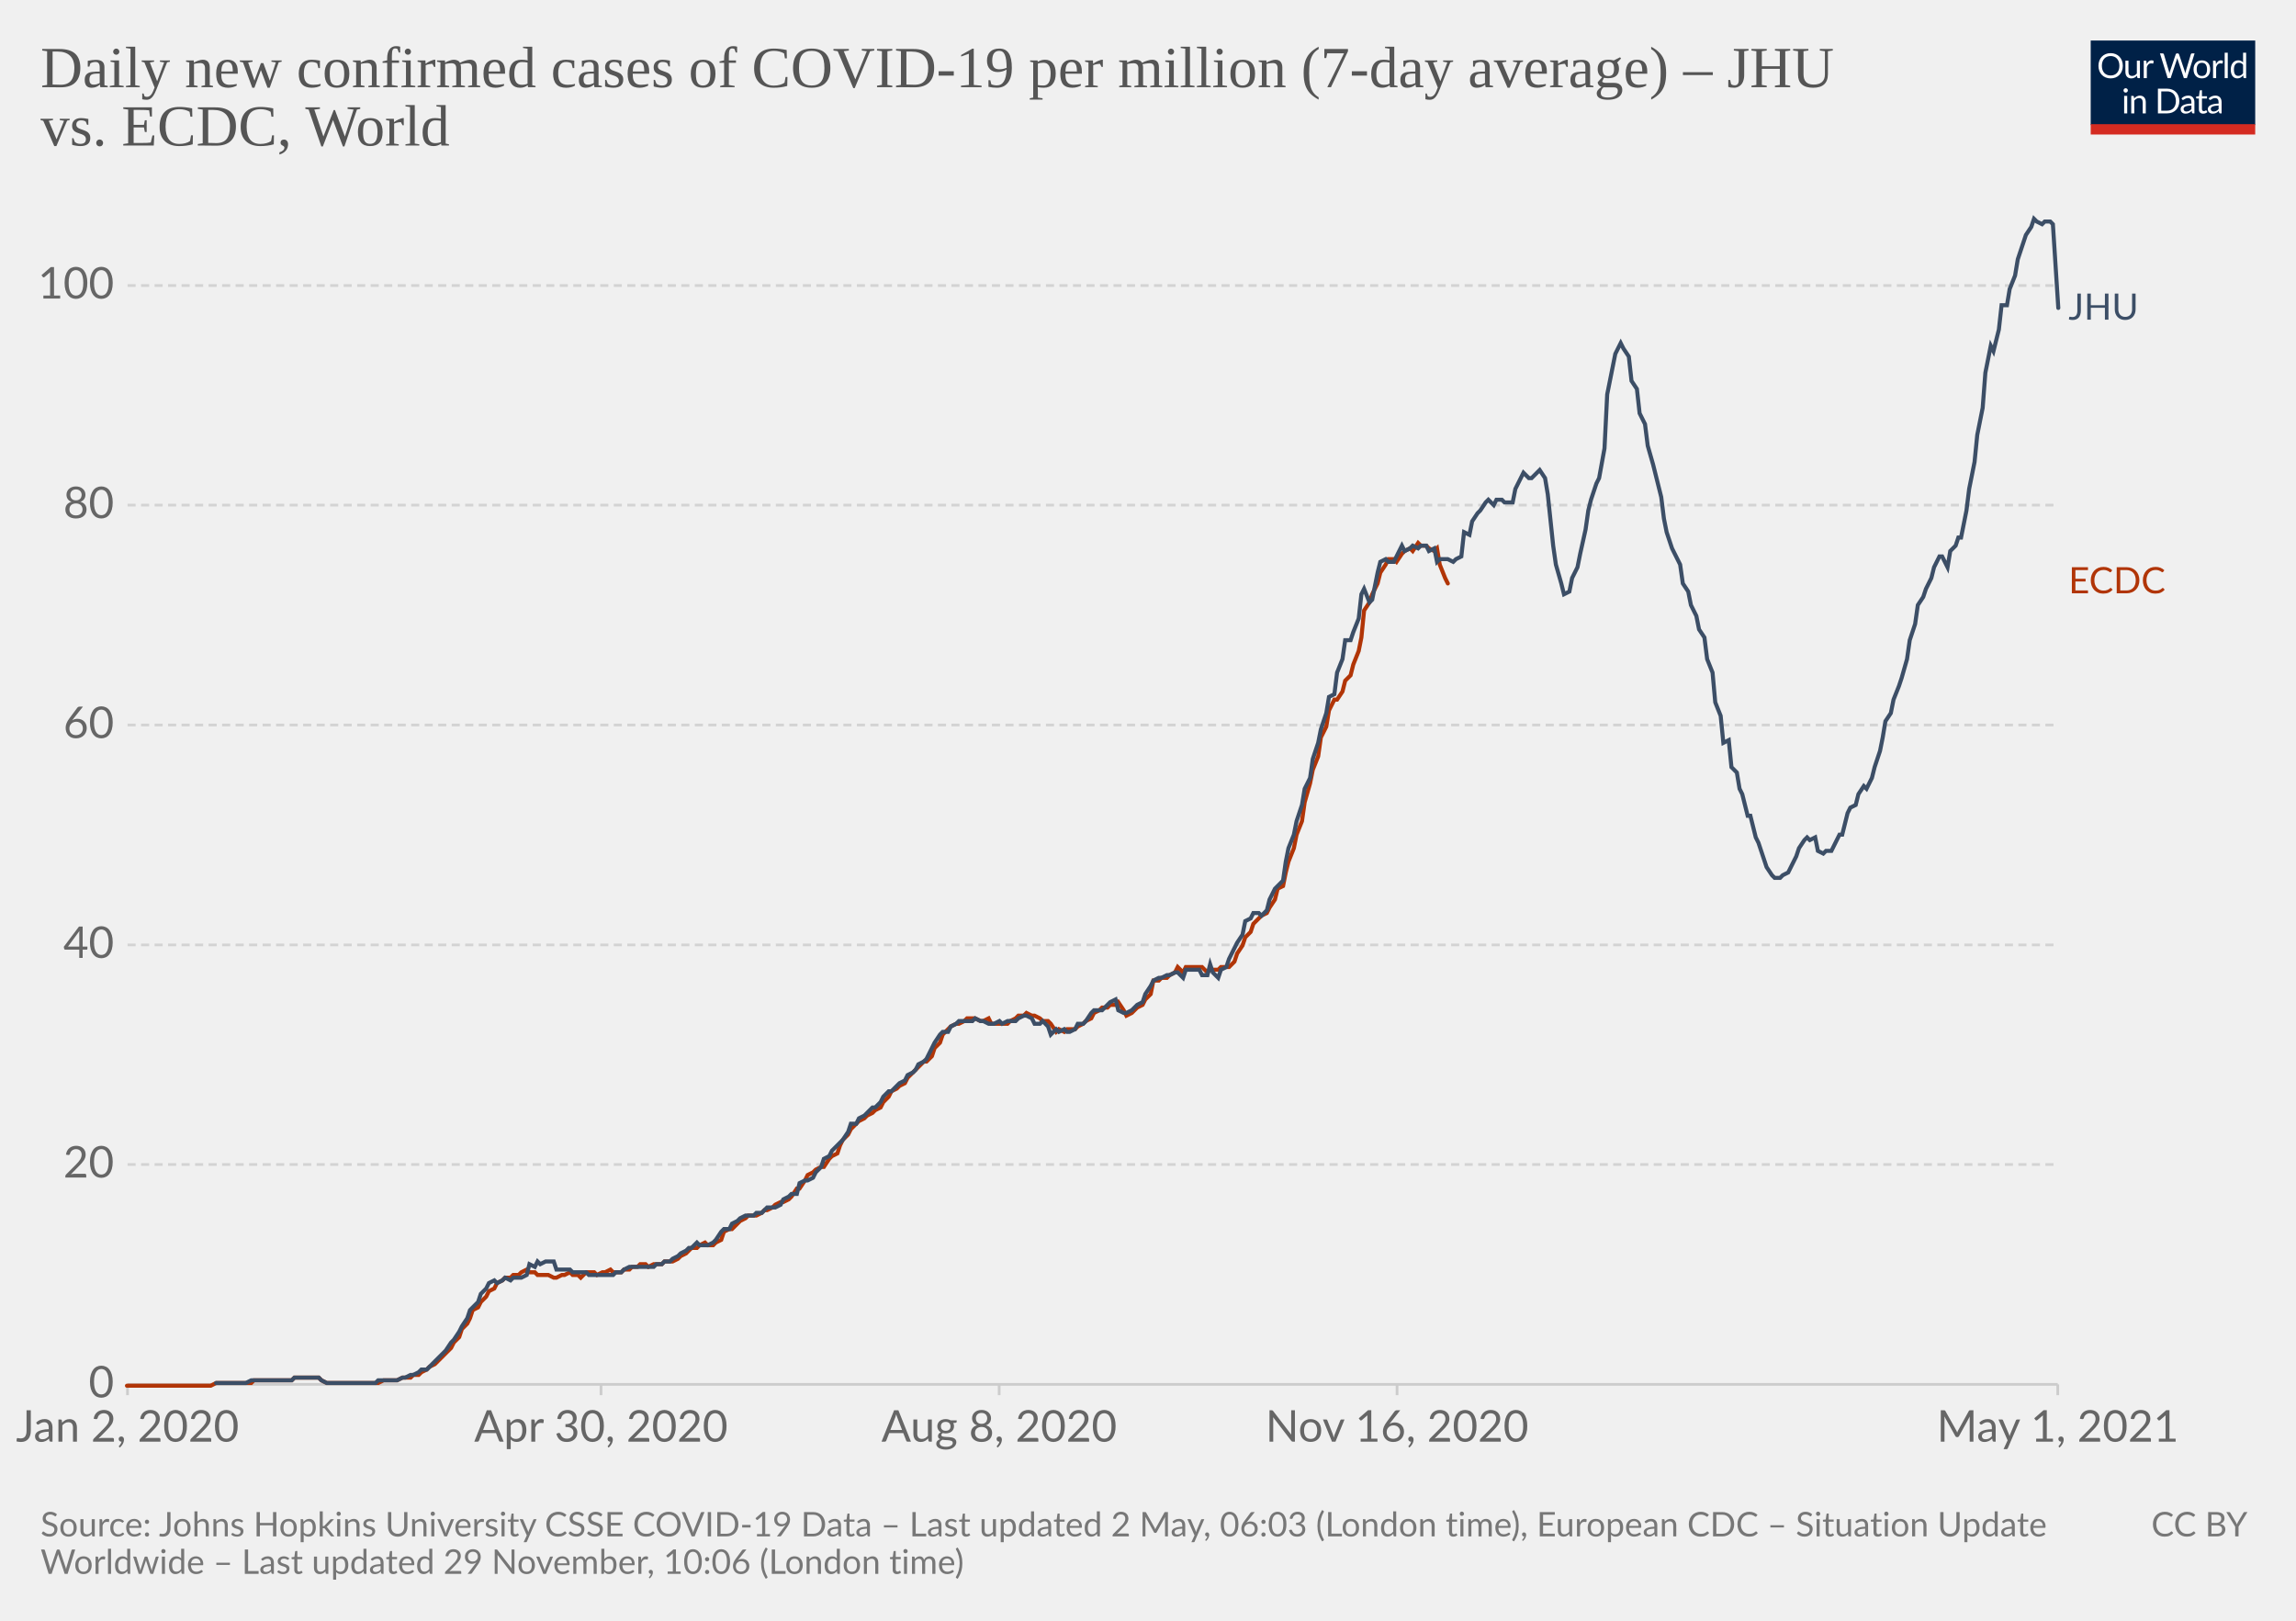
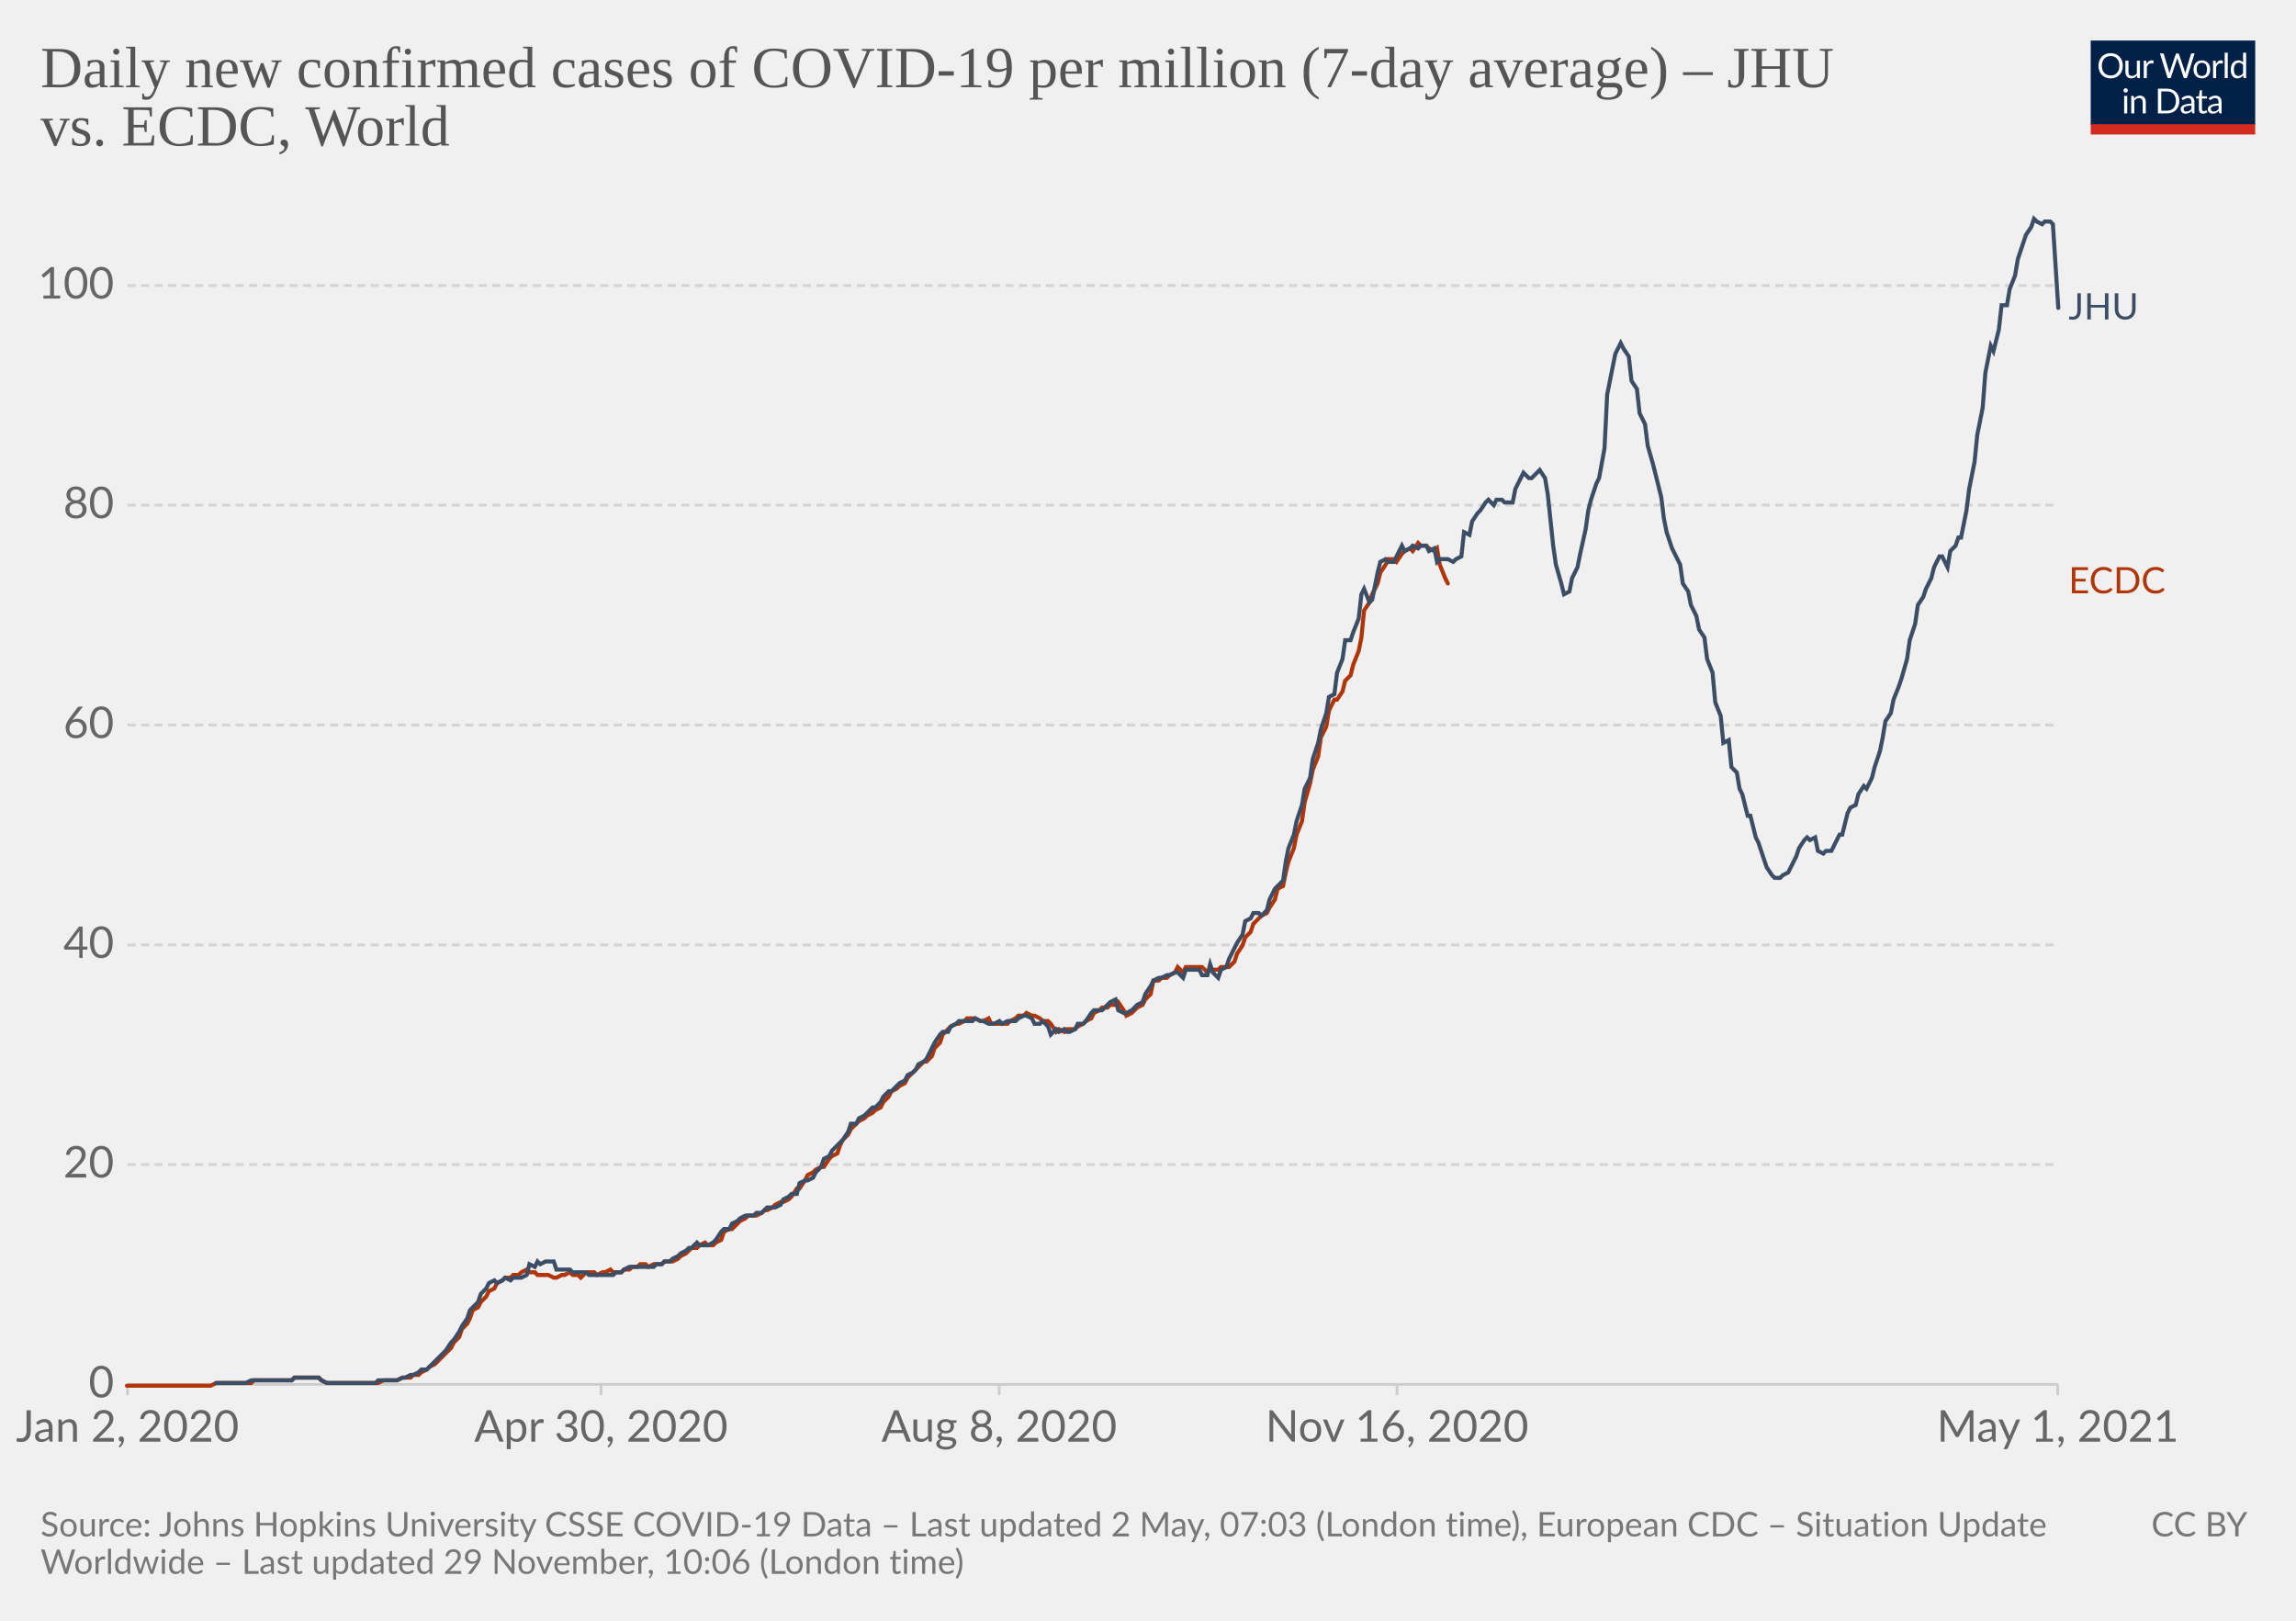
<svg xmlns="http://www.w3.org/2000/svg" version="1.1" style="background-color:#fff;-webkit-font-smoothing:antialiased" width="850" height="600" viewBox="0 0 850 600" font-family="Lato,'Helvetica Neue',Helvetica,Arial,sans-serif" font-size="18" text-rendering="optimizeLegibility">
  <g class="HeaderView">
    <g transform="matrix(.29 0 0 .29 774 15)">
      <svg className="owidLog" width="210" height="120" viewBox="0 0 210 120" fill="none">
        <g clip-path="url(#clip0)">
          <path d="M0 0h210v107.89H0V0z" fill="#002147" />
          <path d="M40.98 32.25c0 2.36-.38 4.53-1.12 6.51a14.26 14.26 0 01-8.1 8.4c-1.9.78-4.02 1.17-6.34 1.17a16.6 16.6 0 01-6.33-1.17 14.31 14.31 0 01-8.08-8.4 18.29 18.29 0 01-1.12-6.51c0-2.36.38-4.53 1.12-6.5.75-1.97 1.8-3.67 3.17-5.1a14.32 14.32 0 014.9-3.34c1.92-.8 4.03-1.19 6.34-1.19 2.32 0 4.43.4 6.34 1.19 1.92.8 3.56 1.9 4.93 3.34a14.87 14.87 0 013.17 5.1 18.1 18.1 0 011.12 6.5zm-4.38 0c0-1.94-.26-3.68-.8-5.22a10.91 10.91 0 00-2.24-3.89 9.68 9.68 0 00-3.52-2.46 11.95 11.95 0 00-4.62-.86c-1.68 0-3.21.28-4.6.86a9.88 9.88 0 00-3.54 2.46 10.91 10.91 0 00-2.24 3.9c-.53 1.53-.8 3.27-.8 5.2 0 1.94.27 3.68.8 5.22a11.17 11.17 0 002.24 3.9 10.01 10.01 0 003.55 2.44c1.38.56 2.9.83 4.6.83s3.24-.27 4.61-.83a9.8 9.8 0 003.52-2.44 11.17 11.17 0 002.25-3.9c.53-1.54.8-3.28.8-5.21zm26.22-6.54V48H60.5c-.56 0-.9-.27-1.05-.81l-.31-2.4a12.45 12.45 0 01-3.26 2.6c-1.2.64-2.58.96-4.13.96-1.22 0-2.3-.2-3.24-.6a6.52 6.52 0 01-2.33-1.7 7.37 7.37 0 01-1.43-2.67c-.3-1.04-.46-2.2-.46-3.45V25.7h3.91v14.22c0 1.68.38 2.99 1.15 3.91.77.93 1.96 1.39 3.54 1.39 1.16 0 2.24-.27 3.23-.82a10.42 10.42 0 002.8-2.28V25.7h3.91zm8.61 4.47a9.94 9.94 0 012.6-3.56 5.64 5.64 0 013.76-1.3c.47 0 .92.05 1.34.15.44.1.83.27 1.17.49l-.3 2.92c-.09.37-.3.55-.66.55-.2 0-.5-.04-.9-.13a6.21 6.21 0 00-3.24.18 4.23 4.23 0 00-1.47.92c-.42.4-.81.9-1.17 1.5-.33.58-.64 1.26-.92 2.02V48H67.7V25.71h2.25c.42 0 .72.08.88.25.16.16.27.44.33.83l.26 3.39zm61.16-13.7L122.75 48h-3.82l-7.99-24.05a21.95 21.95 0 01-.42-1.58 38.36 38.36 0 01-.44 1.58L102.05 48h-3.83L88.4 16.47h3.54c.38 0 .7.1.95.29.26.2.43.43.5.73l6.52 21.9.28 1.28.29 1.46.3-1.46.38-1.27 7.41-21.91c.1-.25.26-.48.51-.69.27-.22.58-.33.95-.33h1.23c.38 0 .69.1.92.29a1.77 1.77 0 01.53.73l7.4 21.9a28.4 28.4 0 01.68 2.62 29.52 29.52 0 01.52-2.61l6.54-21.91a1.31 1.31 0 01.48-.7c.27-.21.58-.32.95-.32h3.32zm9.35 8.88c1.63 0 3.1.27 4.4.82a9.43 9.43 0 015.46 5.94c.5 1.4.74 2.98.74 4.73 0 1.76-.25 3.34-.74 4.75a9.43 9.43 0 01-5.46 5.92c-1.3.52-2.77.79-4.4.79-1.64 0-3.12-.27-4.44-.8a9.42 9.42 0 01-3.35-2.3c-.92-1-1.63-2.2-2.13-3.61-.49-1.41-.73-3-.73-4.75s.24-3.33.73-4.73c.5-1.43 1.2-2.64 2.13-3.63a9.4 9.4 0 013.35-2.31c1.32-.55 2.8-.82 4.44-.82zm0 19.89c2.2 0 3.84-.73 4.93-2.2 1.08-1.48 1.63-3.54 1.63-6.18 0-2.66-.55-4.72-1.63-6.2-1.09-1.49-2.73-2.23-4.93-2.23-1.12 0-2.09.2-2.93.57a5.71 5.71 0 00-2.06 1.65 7.5 7.5 0 00-1.24 2.67c-.26 1.04-.4 2.22-.4 3.54 0 2.64.55 4.7 1.64 6.18 1.1 1.47 2.76 2.2 4.99 2.2zm17.97-15.07a9.94 9.94 0 012.6-3.56 5.64 5.64 0 013.76-1.3c.47 0 .91.05 1.34.15.44.1.83.27 1.16.49l-.28 2.92c-.09.37-.31.55-.66.55-.2 0-.5-.04-.9-.13a6.2 6.2 0 00-3.24.18 4.23 4.23 0 00-1.47.92c-.43.4-.82.9-1.17 1.5a13.1 13.1 0 00-.92 2.02V48h-3.94V25.71h2.24c.43 0 .72.08.88.25.17.16.28.44.33.83l.27 3.39zm15.04-14.59V48h-3.92V15.6h3.92zm19.55 15.43a6.22 6.22 0 00-2.38-2.05 6.7 6.7 0 00-2.86-.6c-2.07 0-3.66.75-4.77 2.23-1.12 1.48-1.68 3.6-1.68 6.33 0 1.46.13 2.7.38 3.74a7.29 7.29 0 001.1 2.56 4.35 4.35 0 001.78 1.45c.7.3 1.5.46 2.4.46 1.29 0 2.41-.3 3.36-.88a9.6 9.6 0 002.67-2.49V31.02zm3.91-15.43V48h-2.33c-.56 0-.9-.27-1.06-.81l-.35-2.71a12.13 12.13 0 01-3.25 2.77 8.28 8.28 0 01-4.23 1.06 7.31 7.31 0 01-6.14-2.9c-.73-.96-1.3-2.15-1.69-3.57a18.35 18.35 0 01.07-9.48 11.29 11.29 0 011.89-3.7 8.7 8.7 0 017.06-3.34 7.96 7.96 0 016.12 2.62V15.59h3.91zM46.61 70.71V93H42.7V70.71h3.91zm.84-7c0 .39-.08.75-.24 1.09a2.81 2.81 0 01-1.52 1.47 2.67 2.67 0 01-2.16 0 2.9 2.9 0 01-1.45-1.47 2.67 2.67 0 010-2.16c.15-.35.35-.65.6-.9.25-.27.53-.47.85-.62a2.67 2.67 0 012.16 0c.35.15.65.35.9.62.27.25.47.55.62.9.16.34.24.7.24 1.08zm7.97 10.24c.49-.54 1-1.04 1.54-1.48a9.85 9.85 0 013.66-1.84 8.96 8.96 0 015.43.35c.94.4 1.72.97 2.33 1.71a7.36 7.36 0 011.43 2.67c.32 1.04.49 2.19.49 3.45V93h-3.94V78.81c0-1.69-.4-3-1.17-3.92-.76-.93-1.93-1.4-3.5-1.4a6.6 6.6 0 00-3.25.83c-1 .56-1.92 1.31-2.77 2.27V93h-3.94V70.71h2.35c.56 0 .9.28 1.04.82l.3 2.42zm57.7 3.3c0 2.36-.37 4.5-1.11 6.44a14.3 14.3 0 01-3.17 4.98 14.1 14.1 0 01-4.93 3.2c-1.9.76-4.02 1.13-6.33 1.13H85.8V61.47h11.77c2.31 0 4.42.39 6.33 1.15a13.8 13.8 0 018.1 8.18 17.75 17.75 0 011.12 6.45zm-4.37 0c0-1.94-.26-3.67-.8-5.2a10.94 10.94 0 00-2.23-3.87 9.57 9.57 0 00-3.53-2.42 12.23 12.23 0 00-4.61-.83h-7.5v24.62h7.5c1.7 0 3.24-.28 4.61-.84a9.7 9.7 0 003.53-2.4 10.94 10.94 0 002.24-3.87c.53-1.53.8-3.26.8-5.2zm19.8 5.72c-1.8.06-3.34.2-4.62.44-1.26.22-2.3.51-3.1.88-.8.36-1.37.8-1.74 1.3-.35.5-.53 1.05-.53 1.67 0 .58.1 1.1.3 1.52a3 3 0 00.76 1.05c.34.27.73.46 1.17.6a6.13 6.13 0 001.45.17 7.28 7.28 0 003.5-.81 11.95 11.95 0 002.82-2.2v-4.62zm-12.65-9.11a12.73 12.73 0 013.98-2.66c1.43-.59 3-.88 4.73-.88 1.25 0 2.36.2 3.33.61a6.81 6.81 0 013.94 4.38c.33 1.04.5 2.19.5 3.43V93h-1.74a1.8 1.8 0 01-.88-.18c-.2-.13-.36-.38-.48-.74l-.44-2.12-1.72 1.46a9.48 9.48 0 01-3.74 1.7c-.69.15-1.46.23-2.3.23-.87 0-1.69-.12-2.45-.35a5.34 5.34 0 01-3.34-2.93 6.64 6.64 0 01-.49-2.64c0-.88.25-1.72.73-2.53a6.33 6.33 0 012.35-2.17c1.09-.63 2.5-1.15 4.25-1.54 1.75-.41 3.89-.65 6.42-.7v-1.75c0-1.73-.37-3.03-1.12-3.91-.75-.9-1.84-1.34-3.28-1.34-.97 0-1.78.12-2.44.37-.64.23-1.2.5-1.7.81l-1.23.82c-.33.23-.67.35-1 .35-.27 0-.5-.07-.69-.2a2.1 2.1 0 01-.48-.53l-.7-1.25zm27.67 19.5c-1.76 0-3.12-.5-4.07-1.48-.94-.98-1.41-2.4-1.41-4.25V74h-2.68a.9.9 0 01-.6-.2c-.16-.14-.24-.36-.24-.66v-1.56l3.65-.46.9-6.89a.9.9 0 01.29-.52.88.88 0 01.62-.22H142v7.67h6.44V74H142v13.38c0 .94.22 1.63.68 2.09.45.45 1.04.68 1.76.68a3.21 3.21 0 001.85-.53l.55-.35c.16-.12.3-.18.41-.18.2 0 .4.13.55.38l1.15 1.87a7.45 7.45 0 01-2.44 1.5 8.53 8.53 0 01-2.95.52zm19.68-10.4c-1.8.07-3.34.21-4.62.45-1.26.22-2.3.51-3.1.88-.8.36-1.37.8-1.74 1.3-.35.5-.53 1.05-.53 1.67 0 .58.1 1.1.3 1.52a2.9 2.9 0 00.76 1.05c.34.27.73.46 1.17.6a6.13 6.13 0 001.45.17 7.3 7.3 0 003.5-.81 12.04 12.04 0 002.82-2.2v-4.62zm-12.65-9.1a12.72 12.72 0 013.99-2.66c1.42-.59 3-.88 4.72-.88 1.25 0 2.36.2 3.33.61a6.81 6.81 0 013.94 4.38c.33 1.04.5 2.19.5 3.43V93h-1.74a1.8 1.8 0 01-.88-.18c-.2-.13-.36-.38-.48-.74l-.44-2.12-1.72 1.46a9.48 9.48 0 01-3.74 1.7c-.69.15-1.46.23-2.3.23-.87 0-1.69-.12-2.45-.35a5.33 5.33 0 01-3.34-2.93 6.62 6.62 0 01-.49-2.64c0-.88.25-1.72.73-2.53a6.33 6.33 0 012.35-2.17c1.09-.63 2.5-1.15 4.25-1.54a31.2 31.2 0 016.42-.7v-1.75c0-1.73-.37-3.03-1.12-3.91-.75-.9-1.84-1.34-3.28-1.34-.97 0-1.78.12-2.44.37-.64.23-1.2.5-1.7.81l-1.22.82c-.34.23-.68.35-1.02.35-.26 0-.49-.07-.68-.2a1.88 1.88 0 01-.48-.53l-.7-1.25zM40.98 32.25c0 2.36-.38 4.53-1.12 6.51a14.26 14.26 0 01-8.1 8.4c-1.9.78-4.02 1.17-6.34 1.17a16.6 16.6 0 01-6.33-1.17 14.31 14.31 0 01-8.08-8.4 18.29 18.29 0 01-1.12-6.51c0-2.36.38-4.53 1.12-6.5.75-1.97 1.8-3.67 3.17-5.1a14.32 14.32 0 014.9-3.34c1.92-.8 4.03-1.19 6.34-1.19 2.32 0 4.43.4 6.34 1.19 1.92.8 3.56 1.9 4.93 3.34a14.87 14.87 0 013.17 5.1 18.1 18.1 0 011.12 6.5zm-4.38 0c0-1.94-.26-3.68-.8-5.22a10.91 10.91 0 00-2.24-3.89 9.68 9.68 0 00-3.52-2.46 11.95 11.95 0 00-4.62-.86c-1.68 0-3.21.28-4.6.86a9.88 9.88 0 00-3.54 2.46 10.91 10.91 0 00-2.24 3.9c-.53 1.53-.8 3.27-.8 5.2 0 1.94.27 3.68.8 5.22a11.17 11.17 0 002.24 3.9 10.01 10.01 0 003.55 2.44c1.38.56 2.9.83 4.6.83s3.24-.27 4.61-.83a9.8 9.8 0 003.52-2.44 11.17 11.17 0 002.25-3.9c.53-1.54.8-3.28.8-5.21zm26.22-6.54V48H60.5c-.56 0-.9-.27-1.05-.81l-.31-2.4a12.45 12.45 0 01-3.26 2.6c-1.2.64-2.58.96-4.13.96-1.22 0-2.3-.2-3.24-.6a6.52 6.52 0 01-2.33-1.7 7.37 7.37 0 01-1.43-2.67c-.3-1.04-.46-2.2-.46-3.45V25.7h3.91v14.22c0 1.68.38 2.99 1.15 3.91.77.93 1.96 1.39 3.54 1.39 1.16 0 2.24-.27 3.23-.82a10.42 10.42 0 002.8-2.28V25.7h3.91zm8.61 4.47a9.94 9.94 0 012.6-3.56 5.64 5.64 0 013.76-1.3c.47 0 .92.05 1.34.15.44.1.83.27 1.17.49l-.3 2.92c-.09.37-.3.55-.66.55-.2 0-.5-.04-.9-.13a6.21 6.21 0 00-3.24.18 4.23 4.23 0 00-1.47.92c-.42.4-.81.9-1.17 1.5-.33.58-.64 1.26-.92 2.02V48H67.7V25.71h2.25c.42 0 .72.08.88.25.16.16.27.44.33.83l.26 3.39zm61.16-13.7L122.75 48h-3.82l-7.99-24.05a21.95 21.95 0 01-.42-1.58 38.36 38.36 0 01-.44 1.58L102.05 48h-3.83L88.4 16.47h3.54c.38 0 .7.1.95.29.26.2.43.43.5.73l6.52 21.9.28 1.28.29 1.46.3-1.46.38-1.27 7.41-21.91c.1-.25.26-.48.51-.69.27-.22.58-.33.95-.33h1.23c.38 0 .69.1.92.29a1.77 1.77 0 01.53.73l7.4 21.9a28.4 28.4 0 01.68 2.62 29.52 29.52 0 01.52-2.61l6.54-21.91a1.31 1.31 0 01.48-.7c.27-.21.58-.32.95-.32h3.32zm9.35 8.88c1.63 0 3.1.27 4.4.82a9.43 9.43 0 015.46 5.94c.5 1.4.74 2.98.74 4.73 0 1.76-.25 3.34-.74 4.75a9.43 9.43 0 01-5.46 5.92c-1.3.52-2.77.79-4.4.79-1.64 0-3.12-.27-4.44-.8a9.42 9.42 0 01-3.35-2.3c-.92-1-1.63-2.2-2.13-3.61-.49-1.41-.73-3-.73-4.75s.24-3.33.73-4.73c.5-1.43 1.2-2.64 2.13-3.63a9.4 9.4 0 013.35-2.31c1.32-.55 2.8-.82 4.44-.82zm0 19.89c2.2 0 3.84-.73 4.93-2.2 1.08-1.48 1.63-3.54 1.63-6.18 0-2.66-.55-4.72-1.63-6.2-1.09-1.49-2.73-2.23-4.93-2.23-1.12 0-2.09.2-2.93.57a5.71 5.71 0 00-2.06 1.65 7.5 7.5 0 00-1.24 2.67c-.26 1.04-.4 2.22-.4 3.54 0 2.64.55 4.7 1.64 6.18 1.1 1.47 2.76 2.2 4.99 2.2zm17.97-15.07a9.94 9.94 0 012.6-3.56 5.64 5.64 0 013.76-1.3c.47 0 .91.05 1.34.15.44.1.83.27 1.16.49l-.28 2.92c-.09.37-.31.55-.66.55-.2 0-.5-.04-.9-.13a6.2 6.2 0 00-3.24.18 4.23 4.23 0 00-1.47.92c-.43.4-.82.9-1.17 1.5a13.1 13.1 0 00-.92 2.02V48h-3.94V25.71h2.24c.43 0 .72.08.88.25.17.16.28.44.33.83l.27 3.39zm15.04-14.59V48h-3.92V15.6h3.92zm19.55 15.43a6.22 6.22 0 00-2.38-2.05 6.7 6.7 0 00-2.86-.6c-2.07 0-3.66.75-4.77 2.23-1.12 1.48-1.68 3.6-1.68 6.33 0 1.46.13 2.7.38 3.74a7.29 7.29 0 001.1 2.56 4.35 4.35 0 001.78 1.45c.7.3 1.5.46 2.4.46 1.29 0 2.41-.3 3.36-.88a9.6 9.6 0 002.67-2.49V31.02zm3.91-15.43V48h-2.33c-.56 0-.9-.27-1.06-.81l-.35-2.71a12.13 12.13 0 01-3.25 2.77 8.28 8.28 0 01-4.23 1.06 7.31 7.31 0 01-6.14-2.9c-.73-.96-1.3-2.15-1.69-3.57a18.35 18.35 0 01.07-9.48 11.29 11.29 0 011.89-3.7 8.7 8.7 0 017.06-3.34 7.96 7.96 0 016.12 2.62V15.59h3.91zM46.61 70.71V93H42.7V70.71h3.91zm.84-7c0 .39-.08.75-.24 1.09a2.81 2.81 0 01-1.52 1.47 2.67 2.67 0 01-2.16 0 2.9 2.9 0 01-1.45-1.47 2.67 2.67 0 010-2.16c.15-.35.35-.65.6-.9.25-.27.53-.47.85-.62a2.67 2.67 0 012.16 0c.35.15.65.35.9.62.27.25.47.55.62.9.16.34.24.7.24 1.08zm7.97 10.24c.49-.54 1-1.04 1.54-1.48a9.85 9.85 0 013.66-1.84 8.96 8.96 0 015.43.35c.94.4 1.72.97 2.33 1.71a7.36 7.36 0 011.43 2.67c.32 1.04.49 2.19.49 3.45V93h-3.94V78.81c0-1.69-.4-3-1.17-3.92-.76-.93-1.93-1.4-3.5-1.4a6.6 6.6 0 00-3.25.83c-1 .56-1.92 1.31-2.77 2.27V93h-3.94V70.71h2.35c.56 0 .9.28 1.04.82l.3 2.42zm57.7 3.3c0 2.36-.37 4.5-1.11 6.44a14.3 14.3 0 01-3.17 4.98 14.1 14.1 0 01-4.93 3.2c-1.9.76-4.02 1.13-6.33 1.13H85.8V61.47h11.77c2.31 0 4.42.39 6.33 1.15a13.8 13.8 0 018.1 8.18 17.75 17.75 0 011.12 6.45zm-4.37 0c0-1.94-.26-3.67-.8-5.2a10.94 10.94 0 00-2.23-3.87 9.57 9.57 0 00-3.53-2.42 12.23 12.23 0 00-4.61-.83h-7.5v24.62h7.5c1.7 0 3.24-.28 4.61-.84a9.7 9.7 0 003.53-2.4 10.94 10.94 0 002.24-3.87c.53-1.53.8-3.26.8-5.2zm19.8 5.72c-1.8.06-3.34.2-4.62.44-1.26.22-2.3.51-3.1.88-.8.36-1.37.8-1.74 1.3-.35.5-.53 1.05-.53 1.67 0 .58.1 1.1.3 1.52a3 3 0 00.76 1.05c.34.27.73.46 1.17.6a6.13 6.13 0 001.45.17 7.28 7.28 0 003.5-.81 11.95 11.95 0 002.82-2.2v-4.62zm-12.65-9.11a12.73 12.73 0 013.98-2.66c1.43-.59 3-.88 4.73-.88 1.25 0 2.36.2 3.33.61a6.81 6.81 0 013.94 4.38c.33 1.04.5 2.19.5 3.43V93h-1.74a1.8 1.8 0 01-.88-.18c-.2-.13-.36-.38-.48-.74l-.44-2.12-1.72 1.46a9.48 9.48 0 01-3.74 1.7c-.69.15-1.46.23-2.3.23-.87 0-1.69-.12-2.45-.35a5.34 5.34 0 01-3.34-2.93 6.64 6.64 0 01-.49-2.64c0-.88.25-1.72.73-2.53a6.33 6.33 0 012.35-2.17c1.09-.63 2.5-1.15 4.25-1.54 1.75-.41 3.89-.65 6.42-.7v-1.75c0-1.73-.37-3.03-1.12-3.91-.75-.9-1.84-1.34-3.28-1.34-.97 0-1.78.12-2.44.37-.64.23-1.2.5-1.7.81l-1.23.82c-.33.23-.67.35-1 .35-.27 0-.5-.07-.69-.2a2.1 2.1 0 01-.48-.53l-.7-1.25zm27.67 19.5c-1.76 0-3.12-.5-4.07-1.48-.94-.98-1.41-2.4-1.41-4.25V74h-2.68a.9.9 0 01-.6-.2c-.16-.14-.24-.36-.24-.66v-1.56l3.65-.46.9-6.89a.9.9 0 01.29-.52.88.88 0 01.62-.22H142v7.67h6.44V74H142v13.38c0 .94.22 1.63.68 2.09.45.45 1.04.68 1.76.68a3.21 3.21 0 001.85-.53l.55-.35c.16-.12.3-.18.41-.18.2 0 .4.13.55.38l1.15 1.87a7.45 7.45 0 01-2.44 1.5 8.53 8.53 0 01-2.95.52zm19.68-10.4c-1.8.07-3.34.21-4.62.45-1.26.22-2.3.51-3.1.88-.8.36-1.37.8-1.74 1.3-.35.5-.53 1.05-.53 1.67 0 .58.1 1.1.3 1.52a2.9 2.9 0 00.76 1.05c.34.27.73.46 1.17.6a6.13 6.13 0 001.45.17 7.3 7.3 0 003.5-.81 12.04 12.04 0 002.82-2.2v-4.62zm-12.65-9.1a12.72 12.72 0 013.99-2.66c1.42-.59 3-.88 4.72-.88 1.25 0 2.36.2 3.33.61a6.81 6.81 0 013.94 4.38c.33 1.04.5 2.19.5 3.43V93h-1.74a1.8 1.8 0 01-.88-.18c-.2-.13-.36-.38-.48-.74l-.44-2.12-1.72 1.46a9.48 9.48 0 01-3.74 1.7c-.69.15-1.46.23-2.3.23-.87 0-1.69-.12-2.45-.35a5.33 5.33 0 01-3.34-2.93 6.62 6.62 0 01-.49-2.64c0-.88.25-1.72.73-2.53a6.33 6.33 0 012.35-2.17c1.09-.63 2.5-1.15 4.25-1.54a31.2 31.2 0 016.42-.7v-1.75c0-1.73-.37-3.03-1.12-3.91-.75-.9-1.84-1.34-3.28-1.34-.97 0-1.78.12-2.44.37-.64.23-1.2.5-1.7.81l-1.22.82c-.34.23-.68.35-1.02.35-.26 0-.49-.07-.68-.2a1.88 1.88 0 01-.48-.53l-.7-1.25zM40.98 32.25c0 2.36-.38 4.53-1.12 6.51a14.26 14.26 0 01-8.1 8.4c-1.9.78-4.02 1.17-6.34 1.17a16.6 16.6 0 01-6.33-1.17 14.31 14.31 0 01-8.08-8.4 18.29 18.29 0 01-1.12-6.51c0-2.36.38-4.53 1.12-6.5.75-1.97 1.8-3.67 3.17-5.1a14.32 14.32 0 014.9-3.34c1.92-.8 4.03-1.19 6.34-1.19 2.32 0 4.43.4 6.34 1.19 1.92.8 3.56 1.9 4.93 3.34a14.87 14.87 0 013.17 5.1 18.1 18.1 0 011.12 6.5zm-4.38 0c0-1.94-.26-3.68-.8-5.22a10.91 10.91 0 00-2.24-3.89 9.68 9.68 0 00-3.52-2.46 11.95 11.95 0 00-4.62-.86c-1.68 0-3.21.28-4.6.86a9.88 9.88 0 00-3.54 2.46 10.91 10.91 0 00-2.24 3.9c-.53 1.53-.8 3.27-.8 5.2 0 1.94.27 3.68.8 5.22a11.17 11.17 0 002.24 3.9 10.01 10.01 0 003.55 2.44c1.38.56 2.9.83 4.6.83s3.24-.27 4.61-.83a9.8 9.8 0 003.52-2.44 11.17 11.17 0 002.25-3.9c.53-1.54.8-3.28.8-5.21zm26.22-6.54V48H60.5c-.56 0-.9-.27-1.05-.81l-.31-2.4a12.45 12.45 0 01-3.26 2.6c-1.2.64-2.58.96-4.13.96-1.22 0-2.3-.2-3.24-.6a6.52 6.52 0 01-2.33-1.7 7.37 7.37 0 01-1.43-2.67c-.3-1.04-.46-2.2-.46-3.45V25.7h3.91v14.22c0 1.68.38 2.99 1.15 3.91.77.93 1.96 1.39 3.54 1.39 1.16 0 2.24-.27 3.23-.82a10.42 10.42 0 002.8-2.28V25.7h3.91zm8.61 4.47a9.94 9.94 0 012.6-3.56 5.64 5.64 0 013.76-1.3c.47 0 .92.05 1.34.15.44.1.83.27 1.17.49l-.3 2.92c-.09.37-.3.55-.66.55-.2 0-.5-.04-.9-.13a6.21 6.21 0 00-3.24.18 4.23 4.23 0 00-1.47.92c-.42.4-.81.9-1.17 1.5-.33.58-.64 1.26-.92 2.02V48H67.7V25.71h2.25c.42 0 .72.08.88.25.16.16.27.44.33.83l.26 3.39zm61.16-13.7L122.75 48h-3.82l-7.99-24.05a21.95 21.95 0 01-.42-1.58 38.36 38.36 0 01-.44 1.58L102.05 48h-3.83L88.4 16.47h3.54c.38 0 .7.1.95.29.26.2.43.43.5.73l6.52 21.9.28 1.28.29 1.46.3-1.46.38-1.27 7.41-21.91c.1-.25.26-.48.51-.69.27-.22.58-.33.95-.33h1.23c.38 0 .69.1.92.29a1.77 1.77 0 01.53.73l7.4 21.9a28.4 28.4 0 01.68 2.62 29.52 29.52 0 01.52-2.61l6.54-21.91a1.31 1.31 0 01.48-.7c.27-.21.58-.32.95-.32h3.32zm9.35 8.88c1.63 0 3.1.27 4.4.82a9.43 9.43 0 015.46 5.94c.5 1.4.74 2.98.74 4.73 0 1.76-.25 3.34-.74 4.75a9.43 9.43 0 01-5.46 5.92c-1.3.52-2.77.79-4.4.79-1.64 0-3.12-.27-4.44-.8a9.42 9.42 0 01-3.35-2.3c-.92-1-1.63-2.2-2.13-3.61-.49-1.41-.73-3-.73-4.75s.24-3.33.73-4.73c.5-1.43 1.2-2.64 2.13-3.63a9.4 9.4 0 013.35-2.31c1.32-.55 2.8-.82 4.44-.82zm0 19.89c2.2 0 3.84-.73 4.93-2.2 1.08-1.48 1.63-3.54 1.63-6.18 0-2.66-.55-4.72-1.63-6.2-1.09-1.49-2.73-2.23-4.93-2.23-1.12 0-2.09.2-2.93.57a5.71 5.71 0 00-2.06 1.65 7.5 7.5 0 00-1.24 2.67c-.26 1.04-.4 2.22-.4 3.54 0 2.64.55 4.7 1.64 6.18 1.1 1.47 2.76 2.2 4.99 2.2zm17.97-15.07a9.94 9.94 0 012.6-3.56 5.64 5.64 0 013.76-1.3c.47 0 .91.05 1.34.15.44.1.83.27 1.16.49l-.28 2.92c-.09.37-.31.55-.66.55-.2 0-.5-.04-.9-.13a6.2 6.2 0 00-3.24.18 4.23 4.23 0 00-1.47.92c-.43.4-.82.9-1.17 1.5a13.1 13.1 0 00-.92 2.02V48h-3.94V25.71h2.24c.43 0 .72.08.88.25.17.16.28.44.33.83l.27 3.39zm15.04-14.59V48h-3.92V15.6h3.92zm19.55 15.43a6.22 6.22 0 00-2.38-2.05 6.7 6.7 0 00-2.86-.6c-2.07 0-3.66.75-4.77 2.23-1.12 1.48-1.68 3.6-1.68 6.33 0 1.46.13 2.7.38 3.74a7.29 7.29 0 001.1 2.56 4.35 4.35 0 001.78 1.45c.7.3 1.5.46 2.4.46 1.29 0 2.41-.3 3.36-.88a9.6 9.6 0 002.67-2.49V31.02zm3.91-15.43V48h-2.33c-.56 0-.9-.27-1.06-.81l-.35-2.71a12.13 12.13 0 01-3.25 2.77 8.28 8.28 0 01-4.23 1.06 7.31 7.31 0 01-6.14-2.9c-.73-.96-1.3-2.15-1.69-3.57a18.35 18.35 0 01.07-9.48 11.29 11.29 0 011.89-3.7 8.7 8.7 0 017.06-3.34 7.96 7.96 0 016.12 2.62V15.59h3.91zM46.61 70.71V93H42.7V70.71h3.91zm.84-7c0 .39-.08.75-.24 1.09a2.81 2.81 0 01-1.52 1.47 2.67 2.67 0 01-2.16 0 2.9 2.9 0 01-1.45-1.47 2.67 2.67 0 010-2.16c.15-.35.35-.65.6-.9.25-.27.53-.47.85-.62a2.67 2.67 0 012.16 0c.35.15.65.35.9.62.27.25.47.55.62.9.16.34.24.7.24 1.08zm7.97 10.24c.49-.54 1-1.04 1.54-1.48a9.85 9.85 0 013.66-1.84 8.96 8.96 0 015.43.35c.94.4 1.72.97 2.33 1.71a7.36 7.36 0 011.43 2.67c.32 1.04.49 2.19.49 3.45V93h-3.94V78.81c0-1.69-.4-3-1.17-3.92-.76-.93-1.93-1.4-3.5-1.4a6.6 6.6 0 00-3.25.83c-1 .56-1.92 1.31-2.77 2.27V93h-3.94V70.71h2.35c.56 0 .9.28 1.04.82l.3 2.42zm57.7 3.3c0 2.36-.37 4.5-1.11 6.44a14.3 14.3 0 01-3.17 4.98 14.1 14.1 0 01-4.93 3.2c-1.9.76-4.02 1.13-6.33 1.13H85.8V61.47h11.77c2.31 0 4.42.39 6.33 1.15a13.8 13.8 0 018.1 8.18 17.75 17.75 0 011.12 6.45zm-4.37 0c0-1.94-.26-3.67-.8-5.2a10.94 10.94 0 00-2.23-3.87 9.57 9.57 0 00-3.53-2.42 12.23 12.23 0 00-4.61-.83h-7.5v24.62h7.5c1.7 0 3.24-.28 4.61-.84a9.7 9.7 0 003.53-2.4 10.94 10.94 0 002.24-3.87c.53-1.53.8-3.26.8-5.2zm19.8 5.72c-1.8.06-3.34.2-4.62.44-1.26.22-2.3.51-3.1.88-.8.36-1.37.8-1.74 1.3-.35.5-.53 1.05-.53 1.67 0 .58.1 1.1.3 1.52a3 3 0 00.76 1.05c.34.27.73.46 1.17.6a6.13 6.13 0 001.45.17 7.28 7.28 0 003.5-.81 11.95 11.95 0 002.82-2.2v-4.62zm-12.65-9.11a12.73 12.73 0 013.98-2.66c1.43-.59 3-.88 4.73-.88 1.25 0 2.36.2 3.33.61a6.81 6.81 0 013.94 4.38c.33 1.04.5 2.19.5 3.43V93h-1.74a1.8 1.8 0 01-.88-.18c-.2-.13-.36-.38-.48-.74l-.44-2.12-1.72 1.46a9.48 9.48 0 01-3.74 1.7c-.69.15-1.46.23-2.3.23-.87 0-1.69-.12-2.45-.35a5.34 5.34 0 01-3.34-2.93 6.64 6.64 0 01-.49-2.64c0-.88.25-1.72.73-2.53a6.33 6.33 0 012.35-2.17c1.09-.63 2.5-1.15 4.25-1.54 1.75-.41 3.89-.65 6.42-.7v-1.75c0-1.73-.37-3.03-1.12-3.91-.75-.9-1.84-1.34-3.28-1.34-.97 0-1.78.12-2.44.37-.64.23-1.2.5-1.7.81l-1.23.82c-.33.23-.67.35-1 .35-.27 0-.5-.07-.69-.2a2.1 2.1 0 01-.48-.53l-.7-1.25zm27.67 19.5c-1.76 0-3.12-.5-4.07-1.48-.94-.98-1.41-2.4-1.41-4.25V74h-2.68a.9.9 0 01-.6-.2c-.16-.14-.24-.36-.24-.66v-1.56l3.65-.46.9-6.89a.9.9 0 01.29-.52.88.88 0 01.62-.22H142v7.67h6.44V74H142v13.38c0 .94.22 1.63.68 2.09.45.45 1.04.68 1.76.68a3.21 3.21 0 001.85-.53l.55-.35c.16-.12.3-.18.41-.18.2 0 .4.13.55.38l1.15 1.87a7.45 7.45 0 01-2.44 1.5 8.53 8.53 0 01-2.95.52zm19.68-10.4c-1.8.07-3.34.21-4.62.45-1.26.22-2.3.51-3.1.88-.8.36-1.37.8-1.74 1.3-.35.5-.53 1.05-.53 1.67 0 .58.1 1.1.3 1.52a2.9 2.9 0 00.76 1.05c.34.27.73.46 1.17.6a6.13 6.13 0 001.45.17 7.3 7.3 0 003.5-.81 12.04 12.04 0 002.82-2.2v-4.62zm-12.65-9.1a12.72 12.72 0 013.99-2.66c1.42-.59 3-.88 4.72-.88 1.25 0 2.36.2 3.33.61a6.81 6.81 0 013.94 4.38c.33 1.04.5 2.19.5 3.43V93h-1.74a1.8 1.8 0 01-.88-.18c-.2-.13-.36-.38-.48-.74l-.44-2.12-1.72 1.46a9.48 9.48 0 01-3.74 1.7c-.69.15-1.46.23-2.3.23-.87 0-1.69-.12-2.45-.35a5.33 5.33 0 01-3.34-2.93 6.62 6.62 0 01-.49-2.64c0-.88.25-1.72.73-2.53a6.33 6.33 0 012.35-2.17c1.09-.63 2.5-1.15 4.25-1.54a31.2 31.2 0 016.42-.7v-1.75c0-1.73-.37-3.03-1.12-3.91-.75-.9-1.84-1.34-3.28-1.34-.97 0-1.78.12-2.44.37-.64.23-1.2.5-1.7.81l-1.22.82c-.34.23-.68.35-1.02.35-.26 0-.49-.07-.68-.2a1.88 1.88 0 01-.48-.53l-.7-1.25z" fill="#fff" />
          <path fill="#D42B21" d="M0 106.79h210V120H0z" />
        </g>
        <defs>
          <clipPath id="clip0">
            <path fill="#fff" d="M0 0h210v120H0z" />
          </clipPath>
        </defs>
      </svg>
    </g>
    <a href="https://ourworldindata.org/grapher/daily-covid-cases-per-million-jhu-vs-ecdc?country=~OWID_WRL" target="_blank" rel="noopener" font-family="&quot;Playfair Display&quot;,Georgia,&quot;Times New Roman&quot;,serif">
      <text font-size="21.6" x="15" y="32.3" fill="#555">
        <tspan x="15" y="32.28">Daily new confirmed cases of COVID-19 per million (7-day average) – JHU</tspan>
        <tspan x="15" y="53.88">vs. ECDC, World</tspan>
      </text>
    </a>
  </g>
  <g class="LineChart">
    <defs>
      <clipPath id="a">
        <path d="M37.22 63.2h830v905h-830z" />
      </clipPath>
    </defs>
    <g class="DualAxisView">
      <g class="HorizontalAxis">
        <path stroke="#ccc" d="M47.2 512.5v4M222.5 512.5v4M369.9 512.5v4M517.2 512.5v4M761.8 512.5v4" />
        <text x="47.2" y="533.7" fill="#666" text-anchor="middle" font-size="16.2">Jan 2, 2020</text>
        <text x="222.5" y="533.7" fill="#666" text-anchor="middle" font-size="16.2">Apr 30, 2020</text>
        <text x="369.9" y="533.7" fill="#666" text-anchor="middle" font-size="16.2">Aug 8, 2020</text>
        <text x="517.2" y="533.7" fill="#666" text-anchor="middle" font-size="16.2">Nov 16, 2020</text>
        <text x="761.8" y="533.7" fill="#666" text-anchor="middle" font-size="16.2">May 1, 2021</text>
      </g>
      <g class="VerticalAxis" fill="#666" dominant-baseline="middle" text-anchor="end" font-size="16.2">
        <text x="42.22" y="512.5">0</text>
        <text x="42.22" y="431.1">20</text>
        <text x="42.22" y="349.8">40</text>
        <text x="42.22" y="268.4">60</text>
        <text x="42.22" y="187">80</text>
        <text x="42.22" y="105.7">100</text>
      </g>
      <g class="AxisGridLines horizontalLines">
        <path stroke="#ccc" d="M47.22 512.5h714.57" />
        <path stroke="#d3d3d3" stroke-dasharray="3,2" d="M47.22 431.1h714.57M47.22 349.8h714.57M47.22 268.4h714.57M47.22 187h714.57M47.22 105.7h714.57" />
      </g>
    </g>
    <g clip-path="url(#a)">
      <g class="LineLabels" cursor="default">
        <g class="legendMark">
          <text font-size="13.5" x="765.8" y="118.3" fill="#3C4E66">
-             <tspan x="765.79" y="118.35">JHU</tspan>
+             <tspan x="765.79" y="118.25">JHU</tspan>
          </text>
        </g>
        <g class="legendMark">
          <text font-size="13.5" x="765.8" y="219.7" fill="#B13507">
            <tspan x="765.79" y="219.65">ECDC</tspan>
          </text>
        </g>
      </g>
      <g class="Lines">
        <g>
          <path stroke-linecap="round" stroke="#ddd" d="M47 513h31l2-1h13l1-1h14l1-1h9l1 1 2 1h19l2-1h5l2-1h3l1-1h2l1-1 2-1 1-1 2-1 1-1 2-2 1-1 2-2 1-2 2-2 1-3 2-2 1-2 1-3 2-1 1-2 2-2 1-2 2-1 1-2 2-1 1-1h2l1-1h2l1-1 2-1 1 1h2l1 1h4l2 1h1l2-1h1l2-1 1 1h2l1 1 2-2h3l1 1 2-1h1l2-1 1 1h3l1-1h2l1-1h2l1-1h2l1 1 2-1h3l1-1h3l2-1 1-1 2-1 1-1 1-1h2l1-1 2-1 1 1h2l1-1 2-1 1-3 2-1h1l2-2 1-1 2-1 1-1h3l2-1 1-1h1l2-1 1-1 2-1h1l2-1 1-1 2-3h1l2-3 1-2 2-1 1-1 2-1h1l2-3 1-1 2-1 1-3 1-2 2-2 1-2 2-2 1-1 2-1 1-1 2-1 1-1 2-1 1-2 2-2 1-2 2-1 1-1 2-1 1-2 2-2 1-1 1-1 2-2h1l2-2 1-3 2-2 1-3 2-2 1-1 2-1h1l2-1 1-1h3l2 1h1l2-1 1 2h6l1-1 2-1 1-1h2l1-1 2 1h1l2 1 1 1h2l1 1 2 3 1-1 2 1 1-1h3l1-1 2-1 1-1 2-1 1-2 2-1 1-1h2l1-1h2l1-1 2 3 1 2 2-1 1-1 1-1 2-1 1-2 2-2 1-5h2l1-1h2l1-1 2-1 1-2 2 2 1-2h6l2 2 1-1h3l1-1h3l2-2 1-3 2-3 1-3 2-2 1-3 2-2 1-1 2-1 1-2 2-3 1-4 2-1 1-5 1-4 2-5 1-5 2-5 1-7 2-7 1-5 2-5 1-7 2-4 1-6 2-4h1l2-3 1-4 2-2 1-4 2-5 1-5 1-10 2-3 1-3 2-4 1-4 2-3 1-2h2l1 1 2-3 1-1 2-1 1 1 2-3 1 1h2l1 1 2 1 1-1 1 6 2 5 1 2" fill="none" stroke-width="1" />
        </g>
        <g>
          <path stroke-linecap="round" stroke="#ddd" d="M80 512h11l2-1h15l1-1h9l1 1 2 1h18l1-1h7l2-1h1l2-1h1l2-1 1-1h2l1-1 2-2 1-1 2-2 1-1 2-3 1-1 2-3 1-2 2-3 1-3 1-1 2-2 1-3 2-2 1-2 2-1 1 1 2-1 1-1 2 1 1-1h3l2-1 1-4 2 1 1-2 1 1 2-1h3l1 3h5l1 1h5l1 1h9l1-1h2l1-1 2-1h9l1-1h2l1-1h2l1-1 2-1 1-1 2-1 1-1h1l2-2 1 1h3l2-1 1-1 2-3 1-1h2l1-2 2-1 1-1 2-1h3l1-1h2l1-1 1-1h3l2-1 1-2 2-1 1-1h2l1-4 2-1h1l2-1 1-2 2-2 1-3 2-1 1-2 2-2 1-1 1-1 2-3 1-3h2l1-2 2-1 1-1 2-2h1l2-2 1-2 2-2h1l2-2 1-1 2-1 1-2 2-1 1-1 1-2 2-1 1-1 2-4 1-2 2-3 1-1h2l1-2 2-1 1-1h5l1-1 2 1h1l2 1h2l2-1 1 1 2-1h3l1-1 2-1h1l2 1 1 2h2l1-1 2 2 1 3 2-2 1 1 2-1 1 1h1l2-1 1-2h2l1-1 2-3 1-1h3l2-2 1-1 2-1 1 4 2 1h1l2-1 1-1 1-1 2-1 1-3 2-3 1-2 2-1h1l2-1h1l2-1h1l2 2 1-3h5l1 2h2l1-4 1 3 2 2 1-3 2-1 1-3 2-4 1-2 2-3 1-5 2-1 1-2h2l1 1 2-2 1-4 2-4 1-1 2-2 1-7 1-5 2-5 1-5 2-6 1-6 2-4 1-7 2-6 1-5 2-6 1-6 2-1 1-8 2-5 1-7h2l1-3 2-5 1-9 1-2 2 5 1-1 2-10 1-4 2-1 1 1h2l1-2 2-4 1 2 2-1 1-1 2 1 1-1h2l1 2 2-1 1 5 1-1h3l2 1 1-1 2-1 1-9 2 1 1-5 2-3 1-1 2-3 1-1 2 2 1-2h2l1 1h3l1-5 2-4 1-2 2 2h1l2-2 1-1 2 3 1 6 2 19 1 7 2 7 1 4 2-1 1-5 2-4 1-5 2-9 1-7 1-4 2-6 1-2 2-11 1-20 2-10 1-5 2-4 1 2 2 3 1 9 2 3 1 9 2 4 1 8 2 7 1 4 2 8 1 8 1 5 2 6 1 2 2 4 1 7 2 3 1 5 2 4 1 5 2 3 1 8 2 5 1 11 2 5 1 10 2-1 1 10 2 2 1 6 1 2 2 8h1l2 8 1 2 2 6 1 3 2 3 1 1h2l1-1 2-1 1-2 2-4 1-3 2-3 1-1 1 1 2-1 1 5 2 1 1-1h2l1-2 2-4h1l2-8 1-2 2-1 1-4 2-3 1 1 2-4 1-4 2-6 1-5 1-6 2-3 1-5 2-5 1-3 2-7 1-7 2-6 1-7 2-3 1-3 2-4 1-4 2-4h1l2 4 1-6 2-2 1-3h1l2-10 1-8 2-10 1-10 2-10 1-13 2-10 1 2 2-8 1-9h2l1-6 2-5 1-6 2-6 1-3 2-3 1-3 1 1 2 1 1-1h2l1 1 2 31" fill="none" stroke-width="1" />
        </g>
        <g>
          <path stroke="#B13507" stroke-linecap="round" d="M47 513h31l2-1h13l1-1h14l1-1h9l1 1 2 1h19l2-1h5l2-1h3l1-1h2l1-1 2-1 1-1 2-1 1-1 2-2 1-1 2-2 1-2 2-2 1-3 2-2 1-2 1-3 2-1 1-2 2-2 1-2 2-1 1-2 2-1 1-1h2l1-1h2l1-1 2-1 1 1h2l1 1h4l2 1h1l2-1h1l2-1 1 1h2l1 1 2-2h3l1 1 2-1h1l2-1 1 1h3l1-1h2l1-1h2l1-1h2l1 1 2-1h3l1-1h3l2-1 1-1 2-1 1-1 1-1h2l1-1 2-1 1 1h2l1-1 2-1 1-3 2-1h1l2-2 1-1 2-1 1-1h3l2-1 1-1h1l2-1 1-1 2-1h1l2-1 1-1 2-3h1l2-3 1-2 2-1 1-1 2-1h1l2-3 1-1 2-1 1-3 1-2 2-2 1-2 2-2 1-1 2-1 1-1 2-1 1-1 2-1 1-2 2-2 1-2 2-1 1-1 2-1 1-2 2-2 1-1 1-1 2-2h1l2-2 1-3 2-2 1-3 2-2 1-1 2-1h1l2-1 1-1h3l2 1h1l2-1 1 2h6l1-1 2-1 1-1h2l1-1 2 1h1l2 1 1 1h2l1 1 2 3 1-1 2 1 1-1h3l1-1 2-1 1-1 2-1 1-2 2-1 1-1h2l1-1h2l1-1 2 3 1 2 2-1 1-1 1-1 2-1 1-2 2-2 1-5h2l1-1h2l1-1 2-1 1-2 2 2 1-2h6l2 2 1-1h3l1-1h3l2-2 1-3 2-3 1-3 2-2 1-3 2-2 1-1 2-1 1-2 2-3 1-4 2-1 1-5 1-4 2-5 1-5 2-5 1-7 2-7 1-5 2-5 1-7 2-4 1-6 2-4h1l2-3 1-4 2-2 1-4 2-5 1-5 1-10 2-3 1-3 2-4 1-4 2-3 1-2h2l1 1 2-3 1-1 2-1 1 1 2-3 1 1h2l1 1 2 1 1-1 1 6 2 5 1 2" fill="none" stroke-width="1.5" />
        </g>
        <g>
          <path stroke="#3C4E66" stroke-linecap="round" d="M80 512h11l2-1h15l1-1h9l1 1 2 1h18l1-1h7l2-1h1l2-1h1l2-1 1-1h2l1-1 2-2 1-1 2-2 1-1 2-3 1-1 2-3 1-2 2-3 1-3 1-1 2-2 1-3 2-2 1-2 2-1 1 1 2-1 1-1 2 1 1-1h3l2-1 1-4 2 1 1-2 1 1 2-1h3l1 3h5l1 1h5l1 1h9l1-1h2l1-1 2-1h9l1-1h2l1-1h2l1-1 2-1 1-1 2-1 1-1h1l2-2 1 1h3l2-1 1-1 2-3 1-1h2l1-2 2-1 1-1 2-1h3l1-1h2l1-1 1-1h3l2-1 1-2 2-1 1-1h2l1-4 2-1h1l2-1 1-2 2-2 1-3 2-1 1-2 2-2 1-1 1-1 2-3 1-3h2l1-2 2-1 1-1 2-2h1l2-2 1-2 2-2h1l2-2 1-1 2-1 1-2 2-1 1-1 1-2 2-1 1-1 2-4 1-2 2-3 1-1h2l1-2 2-1 1-1h5l1-1 2 1h1l2 1h2l2-1 1 1 2-1h3l1-1 2-1h1l2 1 1 2h2l1-1 2 2 1 3 2-2 1 1 2-1 1 1h1l2-1 1-2h2l1-1 2-3 1-1h3l2-2 1-1 2-1 1 4 2 1h1l2-1 1-1 1-1 2-1 1-3 2-3 1-2 2-1h1l2-1h1l2-1h1l2 2 1-3h5l1 2h2l1-4 1 3 2 2 1-3 2-1 1-3 2-4 1-2 2-3 1-5 2-1 1-2h2l1 1 2-2 1-4 2-4 1-1 2-2 1-7 1-5 2-5 1-5 2-6 1-6 2-4 1-7 2-6 1-5 2-6 1-6 2-1 1-8 2-5 1-7h2l1-3 2-5 1-9 1-2 2 5 1-1 2-10 1-4 2-1 1 1h2l1-2 2-4 1 2 2-1 1-1 2 1 1-1h2l1 2 2-1 1 5 1-1h3l2 1 1-1 2-1 1-9 2 1 1-5 2-3 1-1 2-3 1-1 2 2 1-2h2l1 1h3l1-5 2-4 1-2 2 2h1l2-2 1-1 2 3 1 6 2 19 1 7 2 7 1 4 2-1 1-5 2-4 1-5 2-9 1-7 1-4 2-6 1-2 2-11 1-20 2-10 1-5 2-4 1 2 2 3 1 9 2 3 1 9 2 4 1 8 2 7 1 4 2 8 1 8 1 5 2 6 1 2 2 4 1 7 2 3 1 5 2 4 1 5 2 3 1 8 2 5 1 11 2 5 1 10 2-1 1 10 2 2 1 6 1 2 2 8h1l2 8 1 2 2 6 1 3 2 3 1 1h2l1-1 2-1 1-2 2-4 1-3 2-3 1-1 1 1 2-1 1 5 2 1 1-1h2l1-2 2-4h1l2-8 1-2 2-1 1-4 2-3 1 1 2-4 1-4 2-6 1-5 1-6 2-3 1-5 2-5 1-3 2-7 1-7 2-6 1-7 2-3 1-3 2-4 1-4 2-4h1l2 4 1-6 2-2 1-3h1l2-10 1-8 2-10 1-10 2-10 1-13 2-10 1 2 2-8 1-9h2l1-6 2-5 1-6 2-6 1-3 2-3 1-3 1 1 2 1 1-1h2l1 1 2 31" fill="none" stroke-width="1.5" />
        </g>
      </g>
    </g>
  </g>
  <g class="SourcesFooter" fill="#777">
    <g fill="#777">
      <text font-size="12.6" x="15" y="568.8">
-         <tspan x="15" y="568.78">Source: Johns Hopkins University CSSE COVID-19 Data – Last updated 2 May, 06:03 (London time), European CDC – Situation Update</tspan>
+         <tspan x="15" y="568.78">Source: Johns Hopkins University CSSE COVID-19 Data – Last updated 2 May, 07:03 (London time), European CDC – Situation Update</tspan>
        <tspan x="15" y="582.64">Worldwide – Last updated 29 November, 10:06 (London time)</tspan>
      </text>
    </g>
    <text font-size="12.6" x="796.4" y="568.8">
      <tspan x="796.44" y="568.78">
        <a class="cclogo" href="http://creativecommons.org/licenses/by/4.0/deed.en_US" target="_blank" fill="#777">CC BY</a>
      </tspan>
    </text>
  </g>
</svg>
